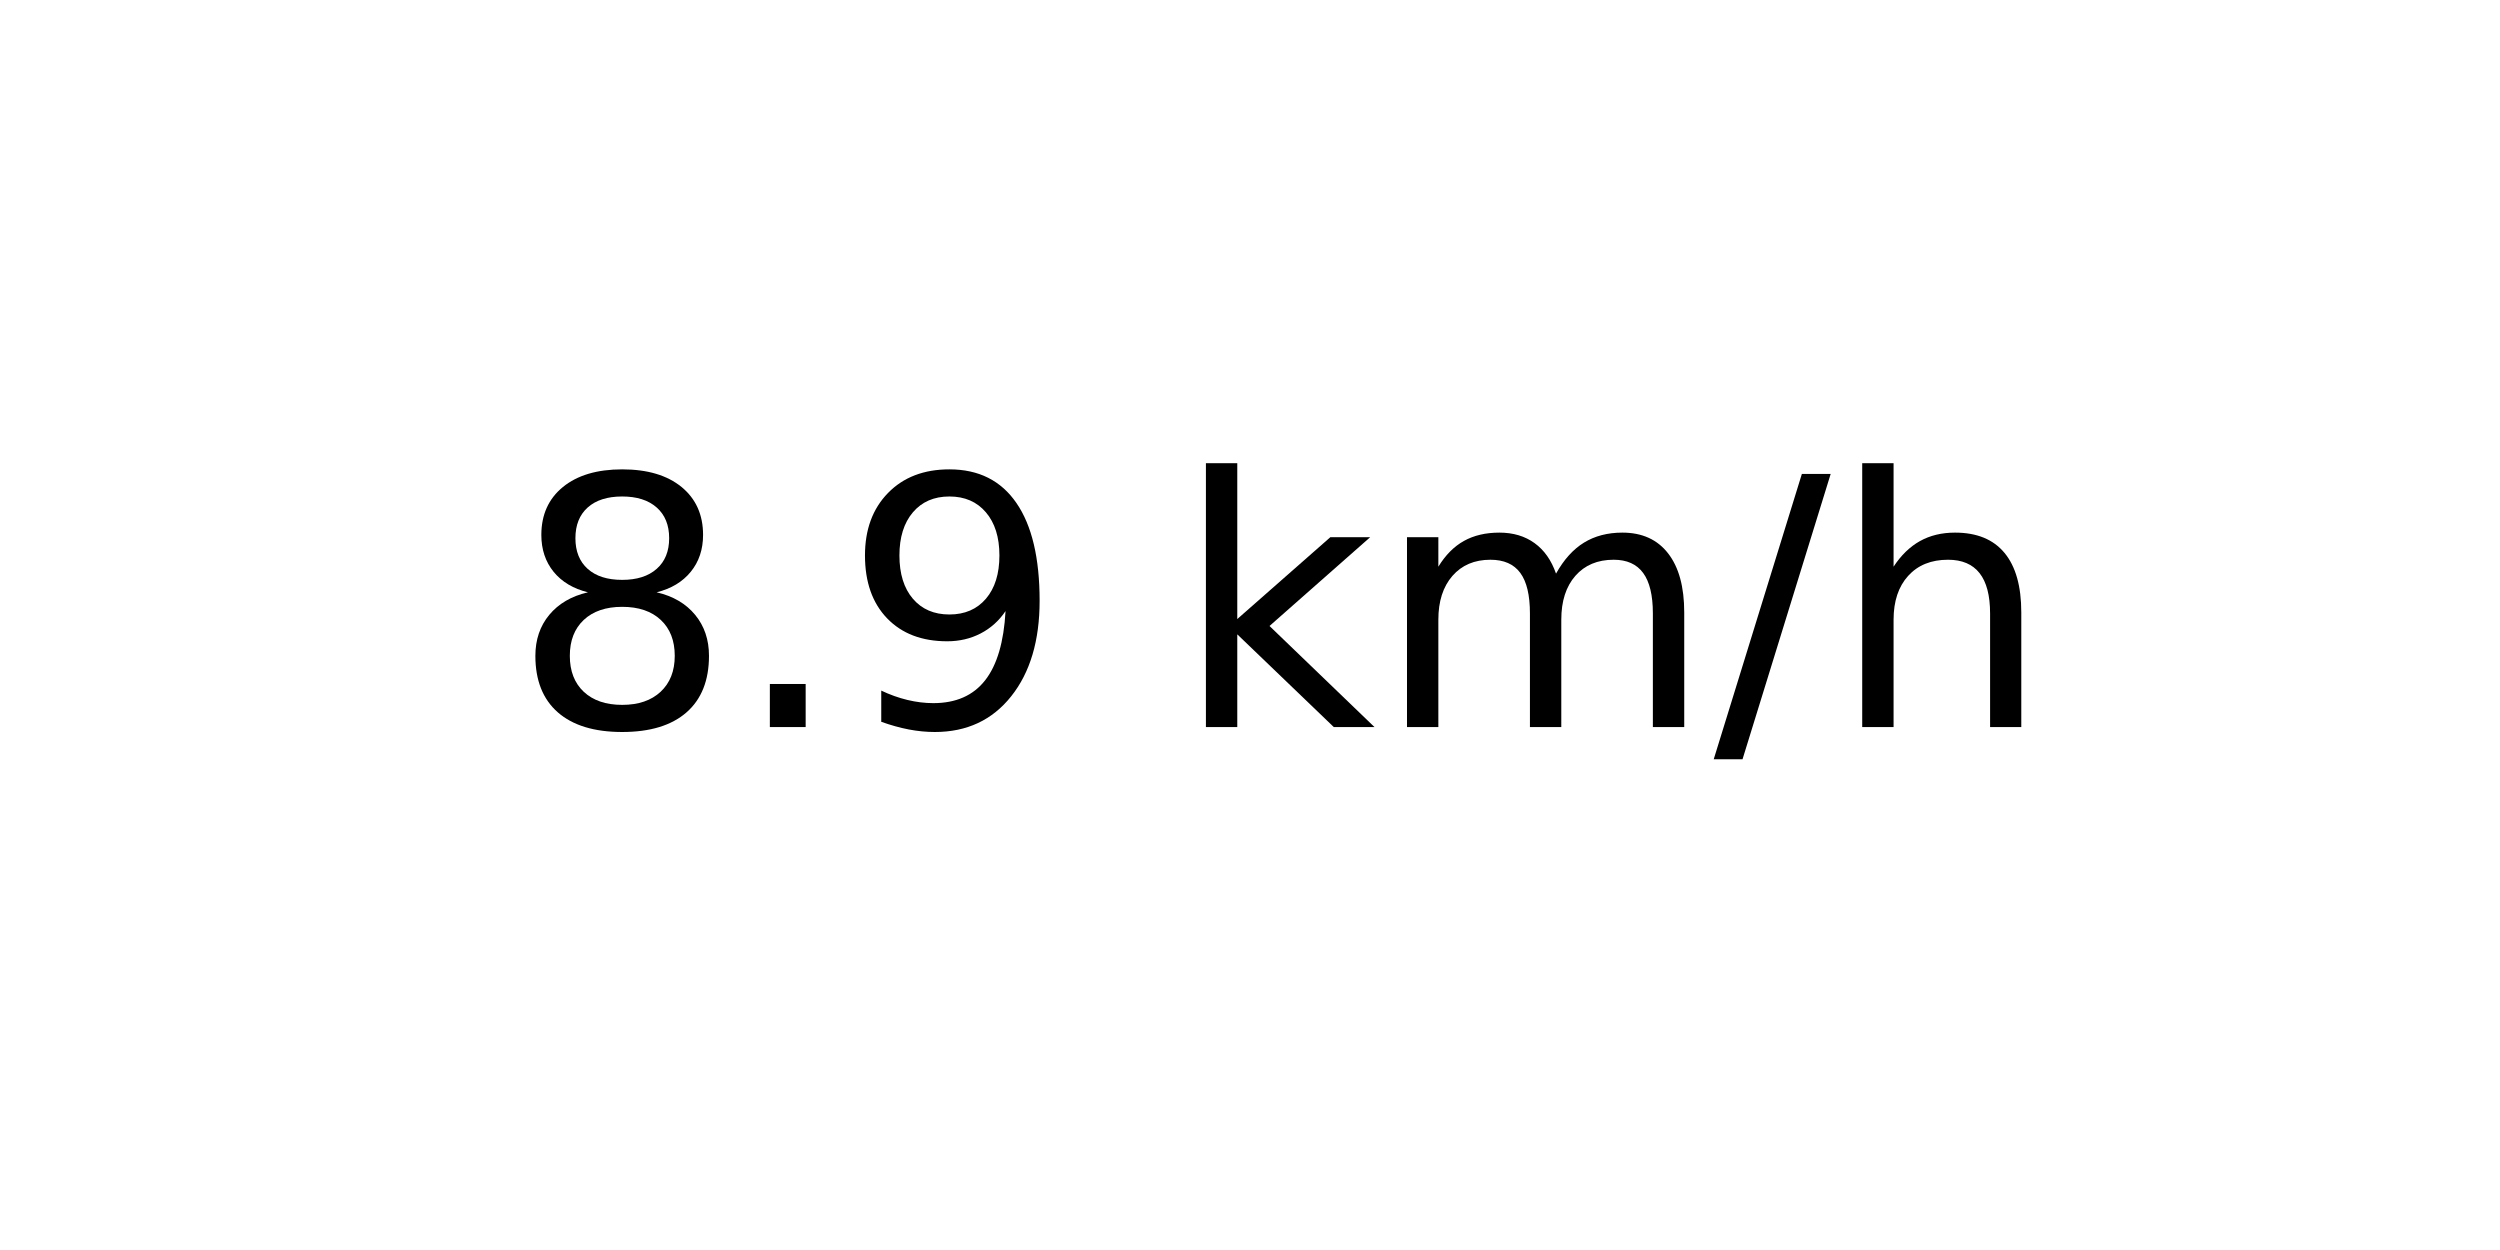
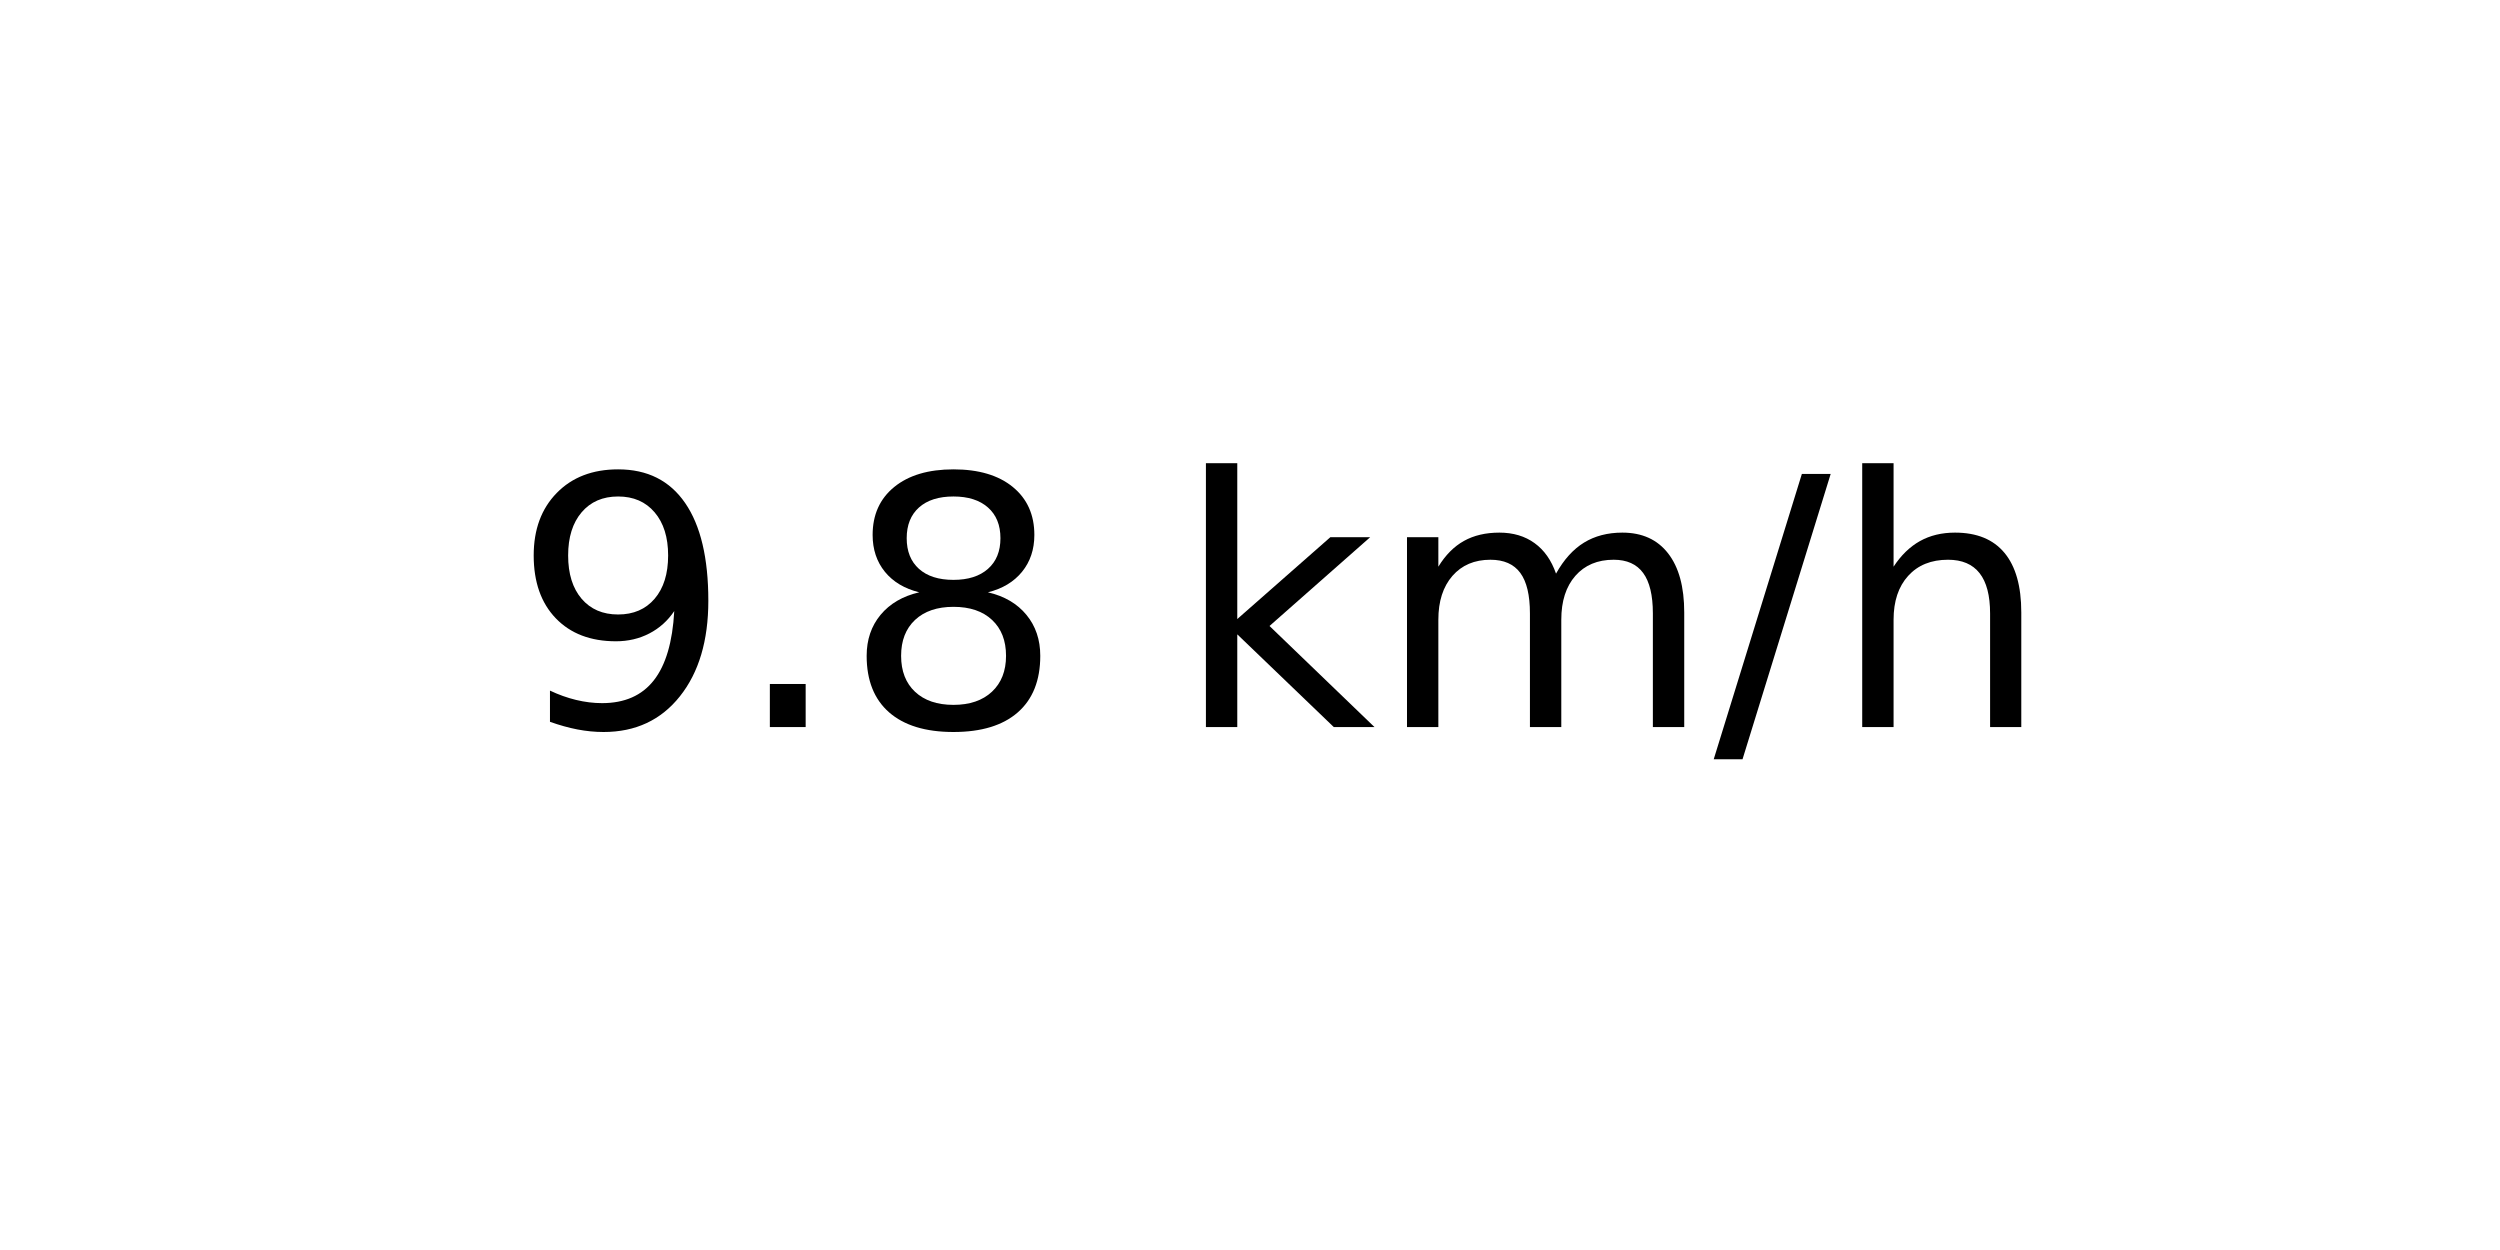
<svg xmlns="http://www.w3.org/2000/svg" xmlns:xlink="http://www.w3.org/1999/xlink" width="72pt" height="36pt" viewBox="0 0 72 36" version="1.1">
  <defs>
    <style type="text/css">*{stroke-linejoin: round; stroke-linecap: butt}</style>
  </defs>
  <g id="figure_1">
    <g id="axes_1">
      <g id="text_1">
        <g transform="translate(14.74062 20.93937) scale(0.1 -0.1)">
          <defs>
+             <path id="DejaVuSans-39" d="M 703 97  L 703 672  Q 941 559 1184 500  Q 1428 441 1663 441  Q 2288 441 2617 861  Q 2947 1281 2994 2138  Q 2813 1869 2534 1725  Q 2256 1581 1919 1581  Q 1219 1581 811 2004  Q 403 2428 403 3163  Q 403 3881 828 4315  Q 1253 4750 1959 4750  Q 2769 4750 3195 4129  Q 3622 3509 3622 2328  Q 3622 1225 3098 567  Q 2575 -91 1691 -91  Q 1453 -91 1209 -44  Q 966 3 703 97  z M 1959 2075  Q 2384 2075 2632 2365  Q 2881 2656 2881 3163  Q 2881 3666 2632 3958  Q 2384 4250 1959 4250  Q 1534 4250 1286 3958  Q 1038 3666 1038 3163  Q 1038 2656 1286 2365  Q 1534 2075 1959 2075  z " transform="scale(0.015625)" />
+             <path id="DejaVuSans-2e" d="M 684 794  L 1344 794  L 1344 0  L 684 0  L 684 794  z " transform="scale(0.015625)" />
            <path id="DejaVuSans-38" d="M 2034 2216  Q 1584 2216 1326 1975  Q 1069 1734 1069 1313  Q 1069 891 1326 650  Q 1584 409 2034 409  Q 2484 409 2743 651  Q 3003 894 3003 1313  Q 3003 1734 2745 1975  Q 2488 2216 2034 2216  z M 1403 2484  Q 997 2584 770 2862  Q 544 3141 544 3541  Q 544 4100 942 4425  Q 1341 4750 2034 4750  Q 2731 4750 3128 4425  Q 3525 4100 3525 3541  Q 3525 3141 3298 2862  Q 3072 2584 2669 2484  Q 3125 2378 3379 2068  Q 3634 1759 3634 1313  Q 3634 634 3220 271  Q 2806 -91 2034 -91  Q 1263 -91 848 271  Q 434 634 434 1313  Q 434 1759 690 2068  Q 947 2378 1403 2484  z M 1172 3481  Q 1172 3119 1398 2916  Q 1625 2713 2034 2713  Q 2441 2713 2670 2916  Q 2900 3119 2900 3481  Q 2900 3844 2670 4047  Q 2441 4250 2034 4250  Q 1625 4250 1398 4047  Q 1172 3844 1172 3481  z " transform="scale(0.015625)" />
-             <path id="DejaVuSans-2e" d="M 684 794  L 1344 794  L 1344 0  L 684 0  L 684 794  z " transform="scale(0.015625)" />
-             <path id="DejaVuSans-39" d="M 703 97  L 703 672  Q 941 559 1184 500  Q 1428 441 1663 441  Q 2288 441 2617 861  Q 2947 1281 2994 2138  Q 2813 1869 2534 1725  Q 2256 1581 1919 1581  Q 1219 1581 811 2004  Q 403 2428 403 3163  Q 403 3881 828 4315  Q 1253 4750 1959 4750  Q 2769 4750 3195 4129  Q 3622 3509 3622 2328  Q 3622 1225 3098 567  Q 2575 -91 1691 -91  Q 1453 -91 1209 -44  Q 966 3 703 97  z M 1959 2075  Q 2384 2075 2632 2365  Q 2881 2656 2881 3163  Q 2881 3666 2632 3958  Q 2384 4250 1959 4250  Q 1534 4250 1286 3958  Q 1038 3666 1038 3163  Q 1038 2656 1286 2365  Q 1534 2075 1959 2075  z " transform="scale(0.015625)" />
            <path id="DejaVuSans-20" transform="scale(0.015625)" />
            <path id="DejaVuSans-6b" d="M 581 4863  L 1159 4863  L 1159 1991  L 2875 3500  L 3609 3500  L 1753 1863  L 3688 0  L 2938 0  L 1159 1709  L 1159 0  L 581 0  L 581 4863  z " transform="scale(0.015625)" />
            <path id="DejaVuSans-6d" d="M 3328 2828  Q 3544 3216 3844 3400  Q 4144 3584 4550 3584  Q 5097 3584 5394 3201  Q 5691 2819 5691 2113  L 5691 0  L 5113 0  L 5113 2094  Q 5113 2597 4934 2840  Q 4756 3084 4391 3084  Q 3944 3084 3684 2787  Q 3425 2491 3425 1978  L 3425 0  L 2847 0  L 2847 2094  Q 2847 2600 2669 2842  Q 2491 3084 2119 3084  Q 1678 3084 1418 2786  Q 1159 2488 1159 1978  L 1159 0  L 581 0  L 581 3500  L 1159 3500  L 1159 2956  Q 1356 3278 1631 3431  Q 1906 3584 2284 3584  Q 2666 3584 2933 3390  Q 3200 3197 3328 2828  z " transform="scale(0.015625)" />
            <path id="DejaVuSans-2f" d="M 1625 4666  L 2156 4666  L 531 -594  L 0 -594  L 1625 4666  z " transform="scale(0.015625)" />
            <path id="DejaVuSans-68" d="M 3513 2113  L 3513 0  L 2938 0  L 2938 2094  Q 2938 2591 2744 2837  Q 2550 3084 2163 3084  Q 1697 3084 1428 2787  Q 1159 2491 1159 1978  L 1159 0  L 581 0  L 581 4863  L 1159 4863  L 1159 2956  Q 1366 3272 1645 3428  Q 1925 3584 2291 3584  Q 2894 3584 3203 3211  Q 3513 2838 3513 2113  z " transform="scale(0.015625)" />
          </defs>
-           <use xlink:href="#DejaVuSans-38" />
+           <use xlink:href="#DejaVuSans-39" />
          <use xlink:href="#DejaVuSans-2e" x="63.623" />
-           <use xlink:href="#DejaVuSans-39" x="95.41" />
+           <use xlink:href="#DejaVuSans-38" x="95.41" />
          <use xlink:href="#DejaVuSans-20" x="159.033" />
          <use xlink:href="#DejaVuSans-6b" x="190.82" />
          <use xlink:href="#DejaVuSans-6d" x="248.73" />
          <use xlink:href="#DejaVuSans-2f" x="346.143" />
          <use xlink:href="#DejaVuSans-68" x="379.834" />
        </g>
      </g>
    </g>
  </g>
</svg>
